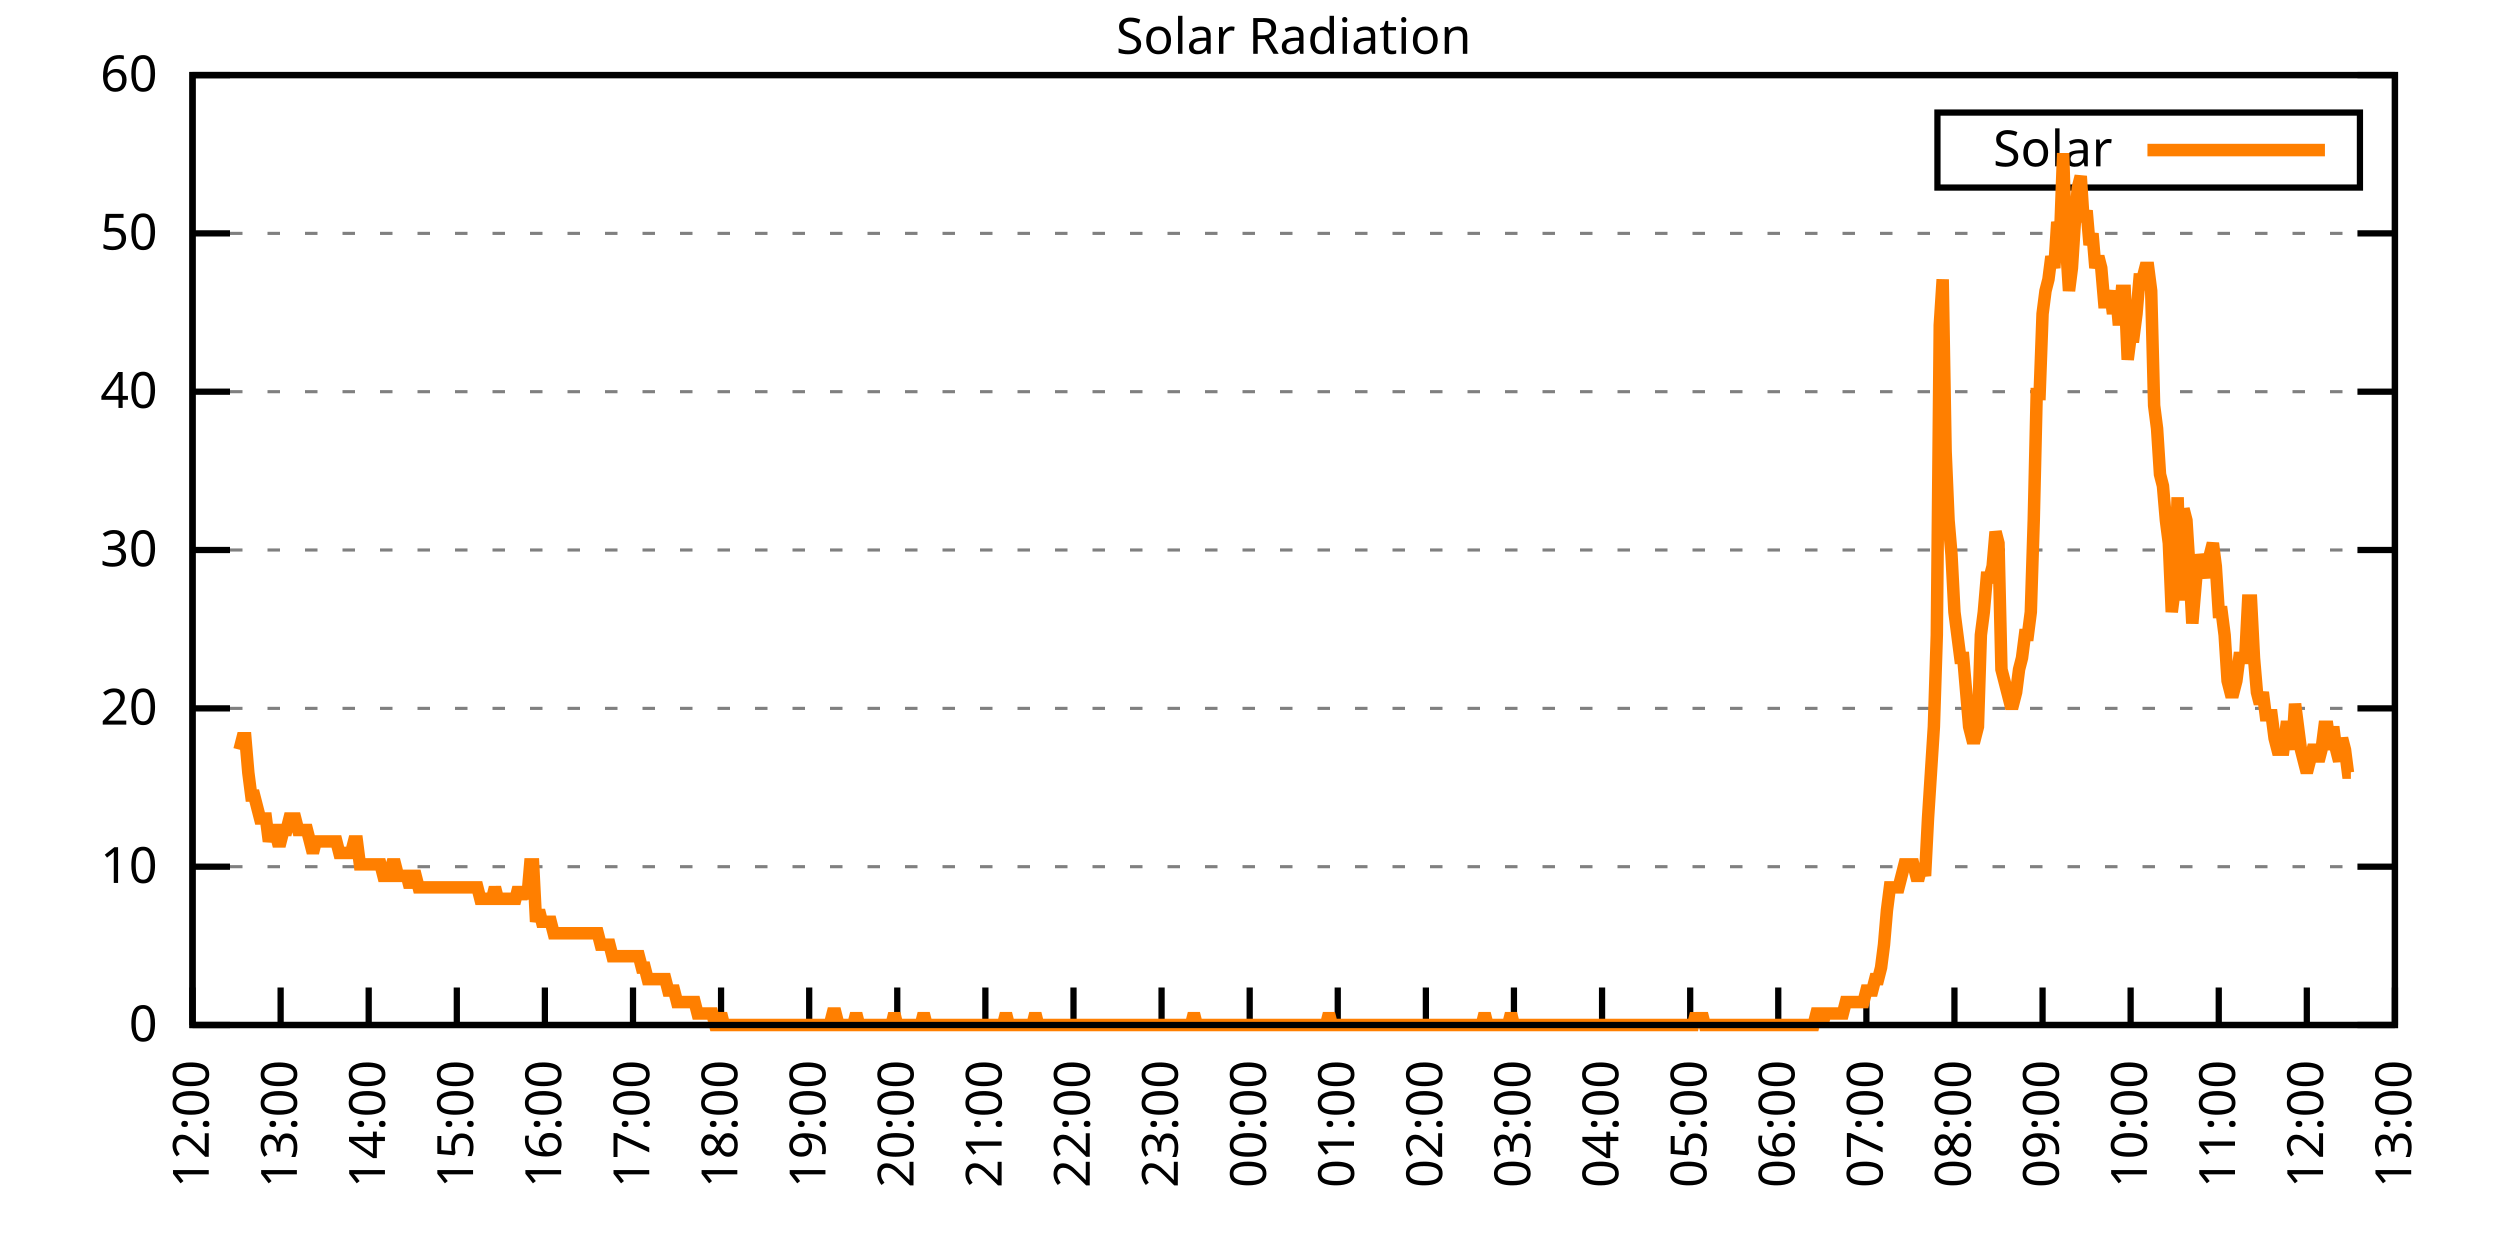
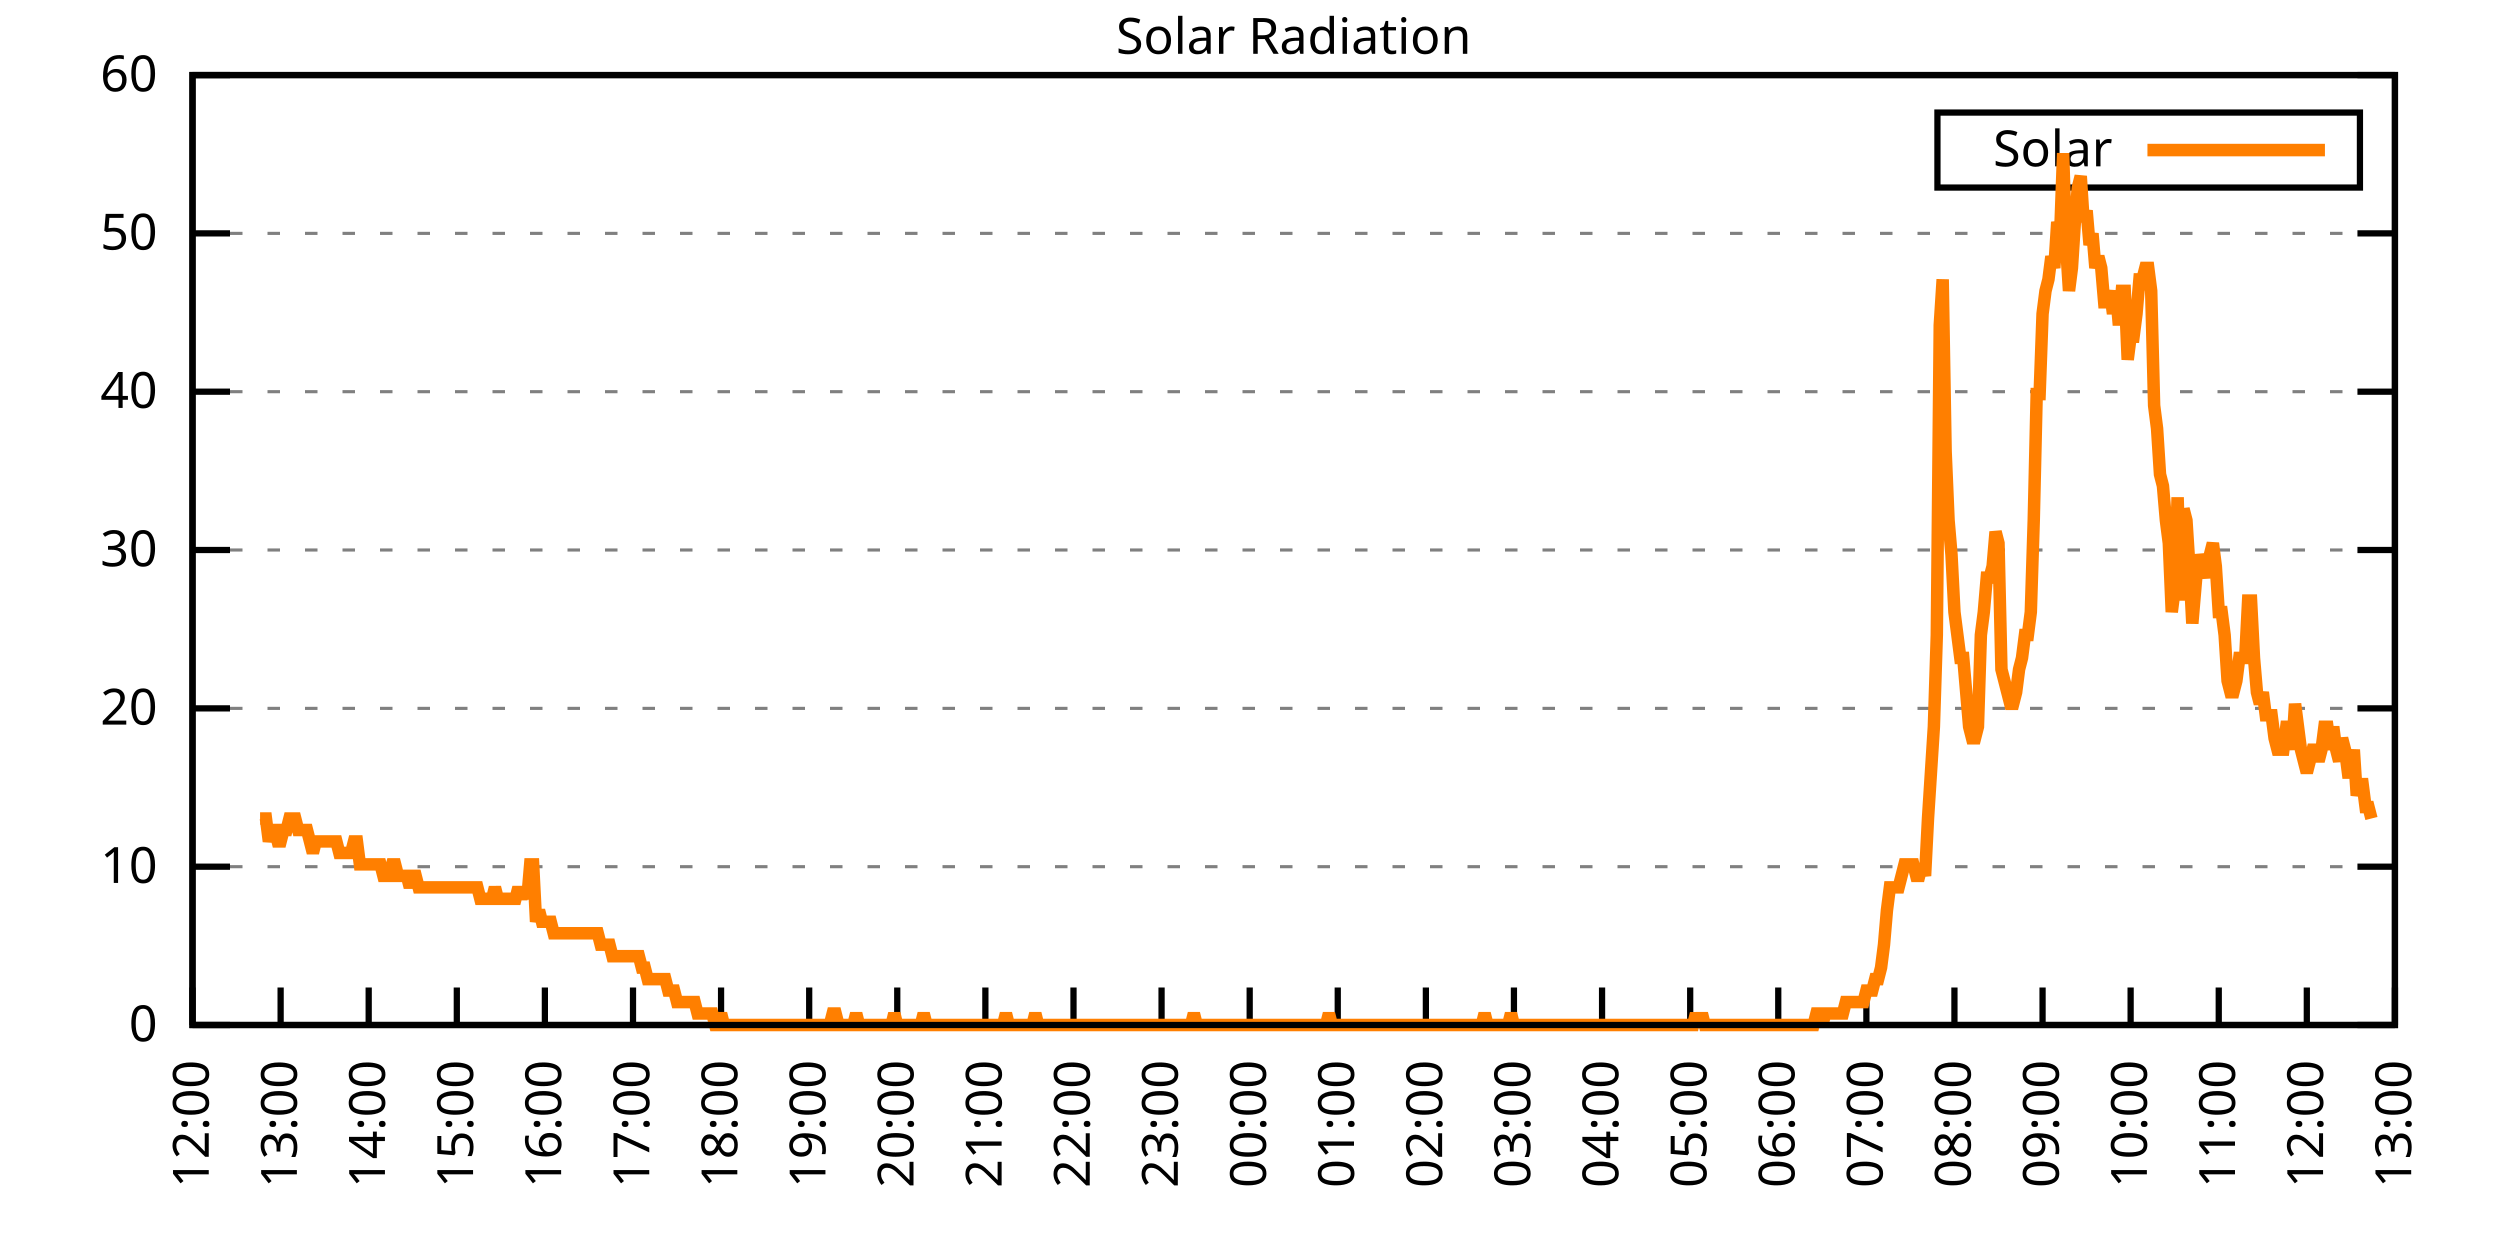
<svg xmlns="http://www.w3.org/2000/svg" xmlns:xlink="http://www.w3.org/1999/xlink" width="400" height="200" viewBox="0 0 400 200">
  <g id="gnuplot_canvas">
    <rect x="0" y="0" width="400" height="200" fill="none" />
    <defs>
      <circle id="gpDot" r="0.5" stroke-width="0.5" stroke="currentColor" />
      <path id="gpPt0" stroke-width="0.333" stroke="currentColor" d="M-1,0 h2 M0,-1 v2" />
      <path id="gpPt1" stroke-width="0.333" stroke="currentColor" d="M-1,-1 L1,1 M1,-1 L-1,1" />
      <path id="gpPt2" stroke-width="0.333" stroke="currentColor" d="M-1,0 L1,0 M0,-1 L0,1 M-1,-1 L1,1 M-1,1 L1,-1" />
      <rect id="gpPt3" stroke-width="0.333" stroke="currentColor" x="-1" y="-1" width="2" height="2" />
      <rect id="gpPt4" stroke-width="0.333" stroke="currentColor" fill="currentColor" x="-1" y="-1" width="2" height="2" />
      <circle id="gpPt5" stroke-width="0.333" stroke="currentColor" cx="0" cy="0" r="1" />
      <use xlink:href="#gpPt5" id="gpPt6" fill="currentColor" stroke="none" />
      <path id="gpPt7" stroke-width="0.333" stroke="currentColor" d="M0,-1.33 L-1.33,0.67 L1.33,0.67 z" />
      <use xlink:href="#gpPt7" id="gpPt8" fill="currentColor" stroke="none" />
      <use xlink:href="#gpPt7" id="gpPt9" stroke="currentColor" transform="rotate(180)" />
      <use xlink:href="#gpPt9" id="gpPt10" fill="currentColor" stroke="none" />
      <use xlink:href="#gpPt3" id="gpPt11" stroke="currentColor" transform="rotate(45)" />
      <use xlink:href="#gpPt11" id="gpPt12" fill="currentColor" stroke="none" />
      <path id="gpPt13" stroke-width="0.333" stroke="currentColor" d="M0,1.330 L1.265,0.411 L0.782,-1.067 L-0.782,-1.076 L-1.265,0.411 z" />
      <use xlink:href="#gpPt13" id="gpPt14" fill="currentColor" stroke="none" />
      <filter id="textbox" filterUnits="objectBoundingBox" x="0" y="0" height="1" width="1">
        <feFlood flood-color="white" flood-opacity="1" result="bgnd" />
        <feComposite in="SourceGraphic" in2="bgnd" operator="atop" />
      </filter>
      <filter id="greybox" filterUnits="objectBoundingBox" x="0" y="0" height="1" width="1">
        <feFlood flood-color="lightgrey" flood-opacity="1" result="grey" />
        <feComposite in="SourceGraphic" in2="grey" operator="atop" />
      </filter>
    </defs>
    <g fill="none" color="white" stroke="currentColor" stroke-width="1.00" stroke-linecap="butt" stroke-linejoin="miter">
</g>
    <g fill="none" color="black" stroke="currentColor" stroke-width="1.00" stroke-linecap="butt" stroke-linejoin="miter">
      <g stroke="none" shape-rendering="crispEdges">
        <polygon fill="rgb(255, 255, 255)" points="30.80,164.00 383.18,164.00 383.18,12.02 30.80,12.02 " />
      </g>
    </g>
    <g fill="none" color="black" stroke="currentColor" stroke-width="1.00" stroke-linecap="butt" stroke-linejoin="miter">
</g>
    <g fill="none" color="black" stroke="black" stroke-width="0.50" stroke-linecap="butt" stroke-linejoin="miter">
</g>
    <g fill="none" color="gray" stroke="currentColor" stroke-width="0.50" stroke-linecap="butt" stroke-linejoin="miter">
      <path stroke="gray" stroke-dasharray="2,4" class="gridline" d="M30.80,164.00 L383.19,164.00  " />
    </g>
    <g fill="none" color="gray" stroke="gray" stroke-width="1.00" stroke-linecap="butt" stroke-linejoin="miter">
</g>
    <g fill="none" color="black" stroke="currentColor" stroke-width="1.00" stroke-linecap="butt" stroke-linejoin="miter">
      <path stroke="black" d="M30.80,164.00 L36.80,164.00 M383.19,164.00 L377.19,164.00  " />
      <g transform="translate(25.20,166.60)" stroke="none" fill="black" font-family="Sans" font-size="8.00" text-anchor="end">
        <text>
          <tspan font-family="Sans"> 0</tspan>
        </text>
      </g>
    </g>
    <g fill="none" color="black" stroke="currentColor" stroke-width="1.00" stroke-linecap="butt" stroke-linejoin="miter">
</g>
    <g fill="none" color="black" stroke="black" stroke-width="0.50" stroke-linecap="butt" stroke-linejoin="miter">
</g>
    <g fill="none" color="gray" stroke="currentColor" stroke-width="0.50" stroke-linecap="butt" stroke-linejoin="miter">
      <path stroke="gray" stroke-dasharray="2,4" class="gridline" d="M30.80,138.67 L383.19,138.67  " />
    </g>
    <g fill="none" color="gray" stroke="gray" stroke-width="1.00" stroke-linecap="butt" stroke-linejoin="miter">
</g>
    <g fill="none" color="black" stroke="currentColor" stroke-width="1.00" stroke-linecap="butt" stroke-linejoin="miter">
      <path stroke="black" d="M30.80,138.67 L36.80,138.67 M383.19,138.67 L377.19,138.67  " />
      <g transform="translate(25.20,141.27)" stroke="none" fill="black" font-family="Sans" font-size="8.00" text-anchor="end">
        <text>
          <tspan font-family="Sans"> 10</tspan>
        </text>
      </g>
    </g>
    <g fill="none" color="black" stroke="currentColor" stroke-width="1.00" stroke-linecap="butt" stroke-linejoin="miter">
</g>
    <g fill="none" color="black" stroke="black" stroke-width="0.50" stroke-linecap="butt" stroke-linejoin="miter">
</g>
    <g fill="none" color="gray" stroke="currentColor" stroke-width="0.50" stroke-linecap="butt" stroke-linejoin="miter">
      <path stroke="gray" stroke-dasharray="2,4" class="gridline" d="M30.80,113.34 L383.19,113.34  " />
    </g>
    <g fill="none" color="gray" stroke="gray" stroke-width="1.00" stroke-linecap="butt" stroke-linejoin="miter">
</g>
    <g fill="none" color="black" stroke="currentColor" stroke-width="1.00" stroke-linecap="butt" stroke-linejoin="miter">
      <path stroke="black" d="M30.80,113.34 L36.80,113.34 M383.19,113.34 L377.19,113.34  " />
      <g transform="translate(25.20,115.94)" stroke="none" fill="black" font-family="Sans" font-size="8.00" text-anchor="end">
        <text>
          <tspan font-family="Sans"> 20</tspan>
        </text>
      </g>
    </g>
    <g fill="none" color="black" stroke="currentColor" stroke-width="1.00" stroke-linecap="butt" stroke-linejoin="miter">
</g>
    <g fill="none" color="black" stroke="black" stroke-width="0.50" stroke-linecap="butt" stroke-linejoin="miter">
</g>
    <g fill="none" color="gray" stroke="currentColor" stroke-width="0.50" stroke-linecap="butt" stroke-linejoin="miter">
      <path stroke="gray" stroke-dasharray="2,4" class="gridline" d="M30.80,88.00 L383.19,88.00  " />
    </g>
    <g fill="none" color="gray" stroke="gray" stroke-width="1.00" stroke-linecap="butt" stroke-linejoin="miter">
</g>
    <g fill="none" color="black" stroke="currentColor" stroke-width="1.00" stroke-linecap="butt" stroke-linejoin="miter">
      <path stroke="black" d="M30.80,88.00 L36.80,88.00 M383.19,88.00 L377.19,88.00  " />
      <g transform="translate(25.20,90.60)" stroke="none" fill="black" font-family="Sans" font-size="8.00" text-anchor="end">
        <text>
          <tspan font-family="Sans"> 30</tspan>
        </text>
      </g>
    </g>
    <g fill="none" color="black" stroke="currentColor" stroke-width="1.00" stroke-linecap="butt" stroke-linejoin="miter">
</g>
    <g fill="none" color="black" stroke="black" stroke-width="0.50" stroke-linecap="butt" stroke-linejoin="miter">
</g>
    <g fill="none" color="gray" stroke="currentColor" stroke-width="0.50" stroke-linecap="butt" stroke-linejoin="miter">
      <path stroke="gray" stroke-dasharray="2,4" class="gridline" d="M30.80,62.67 L383.19,62.67  " />
    </g>
    <g fill="none" color="gray" stroke="gray" stroke-width="1.00" stroke-linecap="butt" stroke-linejoin="miter">
</g>
    <g fill="none" color="black" stroke="currentColor" stroke-width="1.00" stroke-linecap="butt" stroke-linejoin="miter">
      <path stroke="black" d="M30.80,62.67 L36.80,62.67 M383.19,62.67 L377.19,62.67  " />
      <g transform="translate(25.20,65.27)" stroke="none" fill="black" font-family="Sans" font-size="8.00" text-anchor="end">
        <text>
          <tspan font-family="Sans"> 40</tspan>
        </text>
      </g>
    </g>
    <g fill="none" color="black" stroke="currentColor" stroke-width="1.00" stroke-linecap="butt" stroke-linejoin="miter">
</g>
    <g fill="none" color="black" stroke="black" stroke-width="0.50" stroke-linecap="butt" stroke-linejoin="miter">
</g>
    <g fill="none" color="gray" stroke="currentColor" stroke-width="0.50" stroke-linecap="butt" stroke-linejoin="miter">
      <path stroke="gray" stroke-dasharray="2,4" class="gridline" d="M30.80,37.34 L383.19,37.34  " />
    </g>
    <g fill="none" color="gray" stroke="gray" stroke-width="1.00" stroke-linecap="butt" stroke-linejoin="miter">
</g>
    <g fill="none" color="black" stroke="currentColor" stroke-width="1.00" stroke-linecap="butt" stroke-linejoin="miter">
      <path stroke="black" d="M30.80,37.34 L36.80,37.34 M383.19,37.34 L377.19,37.34  " />
      <g transform="translate(25.20,39.94)" stroke="none" fill="black" font-family="Sans" font-size="8.00" text-anchor="end">
        <text>
          <tspan font-family="Sans"> 50</tspan>
        </text>
      </g>
    </g>
    <g fill="none" color="black" stroke="currentColor" stroke-width="1.00" stroke-linecap="butt" stroke-linejoin="miter">
</g>
    <g fill="none" color="black" stroke="black" stroke-width="0.50" stroke-linecap="butt" stroke-linejoin="miter">
</g>
    <g fill="none" color="gray" stroke="currentColor" stroke-width="0.50" stroke-linecap="butt" stroke-linejoin="miter">
      <path stroke="gray" stroke-dasharray="2,4" class="gridline" d="M30.80,12.01 L383.19,12.01  " />
    </g>
    <g fill="none" color="gray" stroke="gray" stroke-width="1.00" stroke-linecap="butt" stroke-linejoin="miter">
</g>
    <g fill="none" color="black" stroke="currentColor" stroke-width="1.00" stroke-linecap="butt" stroke-linejoin="miter">
      <path stroke="black" d="M30.80,12.01 L36.80,12.01 M383.19,12.01 L377.19,12.01  " />
      <g transform="translate(25.20,14.61)" stroke="none" fill="black" font-family="Sans" font-size="8.00" text-anchor="end">
        <text>
          <tspan font-family="Sans"> 60</tspan>
        </text>
      </g>
    </g>
    <g fill="none" color="black" stroke="currentColor" stroke-width="1.00" stroke-linecap="butt" stroke-linejoin="miter">
      <path stroke="black" d="M30.80,164.00 L30.80,158.00  " />
      <g transform="translate(33.40,169.60) rotate(270.00)" stroke="none" fill="black" font-family="Sans" font-size="8.00" text-anchor="end">
        <text>
          <tspan font-family="Sans">12:00</tspan>
        </text>
      </g>
    </g>
    <g fill="none" color="black" stroke="currentColor" stroke-width="1.00" stroke-linecap="butt" stroke-linejoin="miter">
      <path stroke="black" d="M44.90,164.00 L44.90,158.00  " />
      <g transform="translate(47.50,169.60) rotate(270.00)" stroke="none" fill="black" font-family="Sans" font-size="8.00" text-anchor="end">
        <text>
          <tspan font-family="Sans">13:00</tspan>
        </text>
      </g>
    </g>
    <g fill="none" color="black" stroke="currentColor" stroke-width="1.00" stroke-linecap="butt" stroke-linejoin="miter">
      <path stroke="black" d="M58.99,164.00 L58.99,158.00  " />
      <g transform="translate(61.59,169.60) rotate(270.00)" stroke="none" fill="black" font-family="Sans" font-size="8.00" text-anchor="end">
        <text>
          <tspan font-family="Sans">14:00</tspan>
        </text>
      </g>
    </g>
    <g fill="none" color="black" stroke="currentColor" stroke-width="1.00" stroke-linecap="butt" stroke-linejoin="miter">
      <path stroke="black" d="M73.09,164.00 L73.09,158.00  " />
      <g transform="translate(75.69,169.60) rotate(270.00)" stroke="none" fill="black" font-family="Sans" font-size="8.00" text-anchor="end">
        <text>
          <tspan font-family="Sans">15:00</tspan>
        </text>
      </g>
    </g>
    <g fill="none" color="black" stroke="currentColor" stroke-width="1.00" stroke-linecap="butt" stroke-linejoin="miter">
      <path stroke="black" d="M87.18,164.00 L87.18,158.00  " />
      <g transform="translate(89.78,169.60) rotate(270.00)" stroke="none" fill="black" font-family="Sans" font-size="8.00" text-anchor="end">
        <text>
          <tspan font-family="Sans">16:00</tspan>
        </text>
      </g>
    </g>
    <g fill="none" color="black" stroke="currentColor" stroke-width="1.00" stroke-linecap="butt" stroke-linejoin="miter">
      <path stroke="black" d="M101.28,164.00 L101.28,158.00  " />
      <g transform="translate(103.88,169.60) rotate(270.00)" stroke="none" fill="black" font-family="Sans" font-size="8.00" text-anchor="end">
        <text>
          <tspan font-family="Sans">17:00</tspan>
        </text>
      </g>
    </g>
    <g fill="none" color="black" stroke="currentColor" stroke-width="1.00" stroke-linecap="butt" stroke-linejoin="miter">
      <path stroke="black" d="M115.37,164.00 L115.37,158.00  " />
      <g transform="translate(117.97,169.60) rotate(270.00)" stroke="none" fill="black" font-family="Sans" font-size="8.00" text-anchor="end">
        <text>
          <tspan font-family="Sans">18:00</tspan>
        </text>
      </g>
    </g>
    <g fill="none" color="black" stroke="currentColor" stroke-width="1.00" stroke-linecap="butt" stroke-linejoin="miter">
      <path stroke="black" d="M129.47,164.00 L129.47,158.00  " />
      <g transform="translate(132.07,169.60) rotate(270.00)" stroke="none" fill="black" font-family="Sans" font-size="8.00" text-anchor="end">
        <text>
          <tspan font-family="Sans">19:00</tspan>
        </text>
      </g>
    </g>
    <g fill="none" color="black" stroke="currentColor" stroke-width="1.00" stroke-linecap="butt" stroke-linejoin="miter">
      <path stroke="black" d="M143.56,164.00 L143.56,158.00  " />
      <g transform="translate(146.16,169.60) rotate(270.00)" stroke="none" fill="black" font-family="Sans" font-size="8.00" text-anchor="end">
        <text>
          <tspan font-family="Sans">20:00</tspan>
        </text>
      </g>
    </g>
    <g fill="none" color="black" stroke="currentColor" stroke-width="1.00" stroke-linecap="butt" stroke-linejoin="miter">
      <path stroke="black" d="M157.66,164.00 L157.66,158.00  " />
      <g transform="translate(160.26,169.60) rotate(270.00)" stroke="none" fill="black" font-family="Sans" font-size="8.00" text-anchor="end">
        <text>
          <tspan font-family="Sans">21:00</tspan>
        </text>
      </g>
    </g>
    <g fill="none" color="black" stroke="currentColor" stroke-width="1.00" stroke-linecap="butt" stroke-linejoin="miter">
      <path stroke="black" d="M171.76,164.00 L171.76,158.00  " />
      <g transform="translate(174.36,169.60) rotate(270.00)" stroke="none" fill="black" font-family="Sans" font-size="8.00" text-anchor="end">
        <text>
          <tspan font-family="Sans">22:00</tspan>
        </text>
      </g>
    </g>
    <g fill="none" color="black" stroke="currentColor" stroke-width="1.00" stroke-linecap="butt" stroke-linejoin="miter">
      <path stroke="black" d="M185.85,164.00 L185.85,158.00  " />
      <g transform="translate(188.45,169.60) rotate(270.00)" stroke="none" fill="black" font-family="Sans" font-size="8.00" text-anchor="end">
        <text>
          <tspan font-family="Sans">23:00</tspan>
        </text>
      </g>
    </g>
    <g fill="none" color="black" stroke="currentColor" stroke-width="1.00" stroke-linecap="butt" stroke-linejoin="miter">
      <path stroke="black" d="M199.95,164.00 L199.95,158.00  " />
      <g transform="translate(202.55,169.60) rotate(270.00)" stroke="none" fill="black" font-family="Sans" font-size="8.00" text-anchor="end">
        <text>
          <tspan font-family="Sans">00:00</tspan>
        </text>
      </g>
    </g>
    <g fill="none" color="black" stroke="currentColor" stroke-width="1.00" stroke-linecap="butt" stroke-linejoin="miter">
      <path stroke="black" d="M214.04,164.00 L214.04,158.00  " />
      <g transform="translate(216.64,169.60) rotate(270.00)" stroke="none" fill="black" font-family="Sans" font-size="8.00" text-anchor="end">
        <text>
          <tspan font-family="Sans">01:00</tspan>
        </text>
      </g>
    </g>
    <g fill="none" color="black" stroke="currentColor" stroke-width="1.00" stroke-linecap="butt" stroke-linejoin="miter">
      <path stroke="black" d="M228.14,164.00 L228.14,158.00  " />
      <g transform="translate(230.74,169.60) rotate(270.00)" stroke="none" fill="black" font-family="Sans" font-size="8.00" text-anchor="end">
        <text>
          <tspan font-family="Sans">02:00</tspan>
        </text>
      </g>
    </g>
    <g fill="none" color="black" stroke="currentColor" stroke-width="1.00" stroke-linecap="butt" stroke-linejoin="miter">
      <path stroke="black" d="M242.23,164.00 L242.23,158.00  " />
      <g transform="translate(244.83,169.60) rotate(270.00)" stroke="none" fill="black" font-family="Sans" font-size="8.00" text-anchor="end">
        <text>
          <tspan font-family="Sans">03:00</tspan>
        </text>
      </g>
    </g>
    <g fill="none" color="black" stroke="currentColor" stroke-width="1.00" stroke-linecap="butt" stroke-linejoin="miter">
      <path stroke="black" d="M256.33,164.00 L256.33,158.00  " />
      <g transform="translate(258.93,169.60) rotate(270.00)" stroke="none" fill="black" font-family="Sans" font-size="8.00" text-anchor="end">
        <text>
          <tspan font-family="Sans">04:00</tspan>
        </text>
      </g>
    </g>
    <g fill="none" color="black" stroke="currentColor" stroke-width="1.00" stroke-linecap="butt" stroke-linejoin="miter">
      <path stroke="black" d="M270.43,164.00 L270.43,158.00  " />
      <g transform="translate(273.03,169.60) rotate(270.00)" stroke="none" fill="black" font-family="Sans" font-size="8.00" text-anchor="end">
        <text>
          <tspan font-family="Sans">05:00</tspan>
        </text>
      </g>
    </g>
    <g fill="none" color="black" stroke="currentColor" stroke-width="1.00" stroke-linecap="butt" stroke-linejoin="miter">
      <path stroke="black" d="M284.52,164.00 L284.52,158.00  " />
      <g transform="translate(287.12,169.60) rotate(270.00)" stroke="none" fill="black" font-family="Sans" font-size="8.00" text-anchor="end">
        <text>
          <tspan font-family="Sans">06:00</tspan>
        </text>
      </g>
    </g>
    <g fill="none" color="black" stroke="currentColor" stroke-width="1.00" stroke-linecap="butt" stroke-linejoin="miter">
      <path stroke="black" d="M298.62,164.00 L298.62,158.00  " />
      <g transform="translate(301.22,169.60) rotate(270.00)" stroke="none" fill="black" font-family="Sans" font-size="8.00" text-anchor="end">
        <text>
          <tspan font-family="Sans">07:00</tspan>
        </text>
      </g>
    </g>
    <g fill="none" color="black" stroke="currentColor" stroke-width="1.00" stroke-linecap="butt" stroke-linejoin="miter">
      <path stroke="black" d="M312.71,164.00 L312.71,158.00  " />
      <g transform="translate(315.31,169.60) rotate(270.00)" stroke="none" fill="black" font-family="Sans" font-size="8.00" text-anchor="end">
        <text>
          <tspan font-family="Sans">08:00</tspan>
        </text>
      </g>
    </g>
    <g fill="none" color="black" stroke="currentColor" stroke-width="1.00" stroke-linecap="butt" stroke-linejoin="miter">
      <path stroke="black" d="M326.81,164.00 L326.81,158.00  " />
      <g transform="translate(329.41,169.60) rotate(270.00)" stroke="none" fill="black" font-family="Sans" font-size="8.00" text-anchor="end">
        <text>
          <tspan font-family="Sans">09:00</tspan>
        </text>
      </g>
    </g>
    <g fill="none" color="black" stroke="currentColor" stroke-width="1.00" stroke-linecap="butt" stroke-linejoin="miter">
      <path stroke="black" d="M340.90,164.00 L340.90,158.00  " />
      <g transform="translate(343.50,169.60) rotate(270.00)" stroke="none" fill="black" font-family="Sans" font-size="8.00" text-anchor="end">
        <text>
          <tspan font-family="Sans">10:00</tspan>
        </text>
      </g>
    </g>
    <g fill="none" color="black" stroke="currentColor" stroke-width="1.00" stroke-linecap="butt" stroke-linejoin="miter">
      <path stroke="black" d="M355.00,164.00 L355.00,158.00  " />
      <g transform="translate(357.60,169.60) rotate(270.00)" stroke="none" fill="black" font-family="Sans" font-size="8.00" text-anchor="end">
        <text>
          <tspan font-family="Sans">11:00</tspan>
        </text>
      </g>
    </g>
    <g fill="none" color="black" stroke="currentColor" stroke-width="1.00" stroke-linecap="butt" stroke-linejoin="miter">
      <path stroke="black" d="M369.09,164.00 L369.09,158.00  " />
      <g transform="translate(371.69,169.60) rotate(270.00)" stroke="none" fill="black" font-family="Sans" font-size="8.00" text-anchor="end">
        <text>
          <tspan font-family="Sans">12:00</tspan>
        </text>
      </g>
    </g>
    <g fill="none" color="black" stroke="currentColor" stroke-width="1.00" stroke-linecap="butt" stroke-linejoin="miter">
      <path stroke="black" d="M383.19,164.00 L383.19,158.00  " />
      <g transform="translate(385.79,169.60) rotate(270.00)" stroke="none" fill="black" font-family="Sans" font-size="8.00" text-anchor="end">
        <text>
          <tspan font-family="Sans">13:00</tspan>
        </text>
      </g>
    </g>
    <g fill="none" color="black" stroke="currentColor" stroke-width="1.00" stroke-linecap="butt" stroke-linejoin="miter">
</g>
    <g fill="none" color="black" stroke="currentColor" stroke-width="1.00" stroke-linecap="butt" stroke-linejoin="miter">
      <path stroke="black" d="M30.80,12.01 L30.80,164.00 L383.19,164.00 L383.19,12.01 L30.80,12.01 Z  " />
    </g>
    <g fill="none" color="black" stroke="currentColor" stroke-width="1.00" stroke-linecap="butt" stroke-linejoin="miter">
</g>
    <g fill="none" color="black" stroke="currentColor" stroke-width="1.00" stroke-linecap="butt" stroke-linejoin="miter">
      <path stroke="black" d="M309.99,30.01 L309.99,18.01 L377.59,18.01 L377.59,30.01 L309.99,30.01 Z  " />
    </g>
    <g id="Solar_Radiation_plot_1">
      <g fill="none" color="white" stroke="black" stroke-width="2.00" stroke-linecap="butt" stroke-linejoin="miter">
</g>
      <g fill="none" color="black" stroke="currentColor" stroke-width="2.00" stroke-linecap="butt" stroke-linejoin="miter">
        <g transform="translate(337.99,26.61)" stroke="none" fill="black" font-family="Sans" font-size="8.00" text-anchor="end">
          <text>
            <tspan font-family="Sans">Solar</tspan>
          </text>
        </g>
      </g>
      <g fill="none" color="black" stroke="currentColor" stroke-width="2.00" stroke-linecap="butt" stroke-linejoin="miter">
-         <path stroke="rgb(255, 127,   0)" d="M343.59,24.01 L371.99,24.01 M38.32,119.95 L38.79,118.12 L39.26,118.12 L39.73,123.62 L40.20,127.29 L40.67,127.29   L41.14,129.13 L41.61,130.96 L42.08,130.96 L42.55,130.96 L43.02,134.63 L43.49,132.80 L43.96,132.80 L44.43,134.63   L44.90,134.63 L45.37,132.80 L45.84,132.80 L46.31,130.96 L46.78,130.96 L47.24,130.96 L47.71,132.80 L48.18,132.80   L48.65,132.80 L49.12,132.80 L49.59,134.63 L50.06,136.47 L50.53,134.63 L51.00,134.63 L51.47,134.63 L51.94,134.63   L52.41,134.63 L52.88,134.63 L53.35,134.63 L53.82,134.63 L54.29,136.47 L54.76,136.47 L55.23,136.47 L55.70,136.47   L56.17,136.47 L56.64,134.63 L57.11,134.63 L57.58,138.30 L58.05,138.30 L58.52,138.30 L58.99,138.30 L59.46,138.30   L59.93,138.30 L60.40,138.30 L60.87,138.30 L61.34,140.14 L61.81,140.14 L62.28,140.14 L62.75,138.30 L63.22,138.30   L63.69,140.14 L64.16,140.14 L64.63,140.14 L65.10,140.14 L65.57,141.98 L66.04,140.14 L66.51,140.14 L66.98,141.98   L67.45,141.98 L67.92,141.98 L68.39,141.98 L68.86,141.98 L69.33,141.98 L69.80,141.98 L70.27,141.98 L70.74,141.98   L71.21,141.98 L71.68,141.98 L72.15,141.98 L72.62,141.98 L73.09,141.98 L73.56,141.98 L74.03,141.98 L74.50,141.98   L74.97,141.98 L75.44,141.98 L75.91,141.98 L76.38,141.98 L76.85,143.81 L77.32,143.81 L77.79,143.81 L78.26,143.81   L78.73,143.81 L79.19,141.98 L79.66,143.81 L80.13,143.81 L80.60,143.81 L81.07,143.81 L81.54,143.81 L82.01,143.81   L82.48,143.81 L82.95,141.98 L83.42,143.81 L83.89,141.98 L84.36,143.81 L84.83,138.30 L85.30,138.30 L85.77,147.48   L86.24,145.65 L86.71,147.48 L87.18,147.48 L87.65,147.48 L88.12,147.48 L88.59,149.32 L89.06,149.32 L89.53,149.32   L90.00,149.32 L90.47,149.32 L90.94,149.32 L91.41,149.32 L91.88,149.32 L92.35,149.32 L92.82,149.32 L93.29,149.32   L93.76,149.32 L94.23,149.32 L94.70,149.32 L95.17,149.32 L95.64,149.32 L96.11,151.15 L96.58,151.15 L97.05,151.15   L97.52,151.15 L97.99,152.99 L98.46,152.99 L98.93,152.99 L99.87,152.99 L100.34,152.99 L100.81,152.99 L101.28,152.99   L101.75,152.99 L102.22,152.99 L102.69,154.82 L103.16,154.82 L103.63,156.66 L104.10,156.66 L104.57,156.66 L105.04,156.66   L105.51,156.66 L105.98,156.66 L106.45,156.66 L106.92,158.49 L107.39,158.49 L107.86,158.49 L108.33,160.33 L108.80,160.33   L109.27,160.33 L109.74,160.33 L110.21,160.33 L110.68,160.33 L111.14,160.33 L111.61,162.16 L112.08,162.16 L112.55,162.16   L113.02,162.16 L113.49,162.16 L113.96,162.16 L114.43,164.00 L114.90,164.00 L115.37,162.16 L115.84,164.00 L116.31,164.00   L116.78,164.00 L117.25,164.00 L117.72,164.00 L118.19,164.00 L118.66,164.00 L119.13,164.00 L119.60,164.00 L120.07,164.00   L120.54,164.00 L121.01,164.00 L121.48,164.00 L121.95,164.00 L122.42,164.00 L122.89,164.00 L123.36,164.00 L123.83,164.00   L124.30,164.00 L124.77,164.00 L125.24,164.00 L125.71,164.00 L126.18,164.00 L126.65,164.00 L127.12,164.00 L127.59,164.00   L128.06,164.00 L128.53,164.00 L129.00,164.00 L129.47,164.00 L129.94,164.00 L130.41,164.00 L130.88,164.00 L131.35,164.00   L131.82,164.00 L132.29,164.00 L132.76,164.00 L133.23,162.16 L133.70,162.16 L134.17,164.00 L134.64,164.00 L135.11,164.00   L135.58,164.00 L136.05,164.00 L136.52,164.00 L136.99,162.16 L137.46,164.00 L137.93,164.00 L138.40,164.00 L138.87,164.00   L139.34,164.00 L139.81,164.00 L140.28,164.00 L140.75,164.00 L141.22,164.00 L141.69,164.00 L142.16,164.00 L142.63,164.00   L143.09,162.16 L143.56,164.00 L144.03,164.00 L144.50,164.00 L144.97,164.00 L145.44,164.00 L145.91,164.00 L146.38,164.00   L146.85,164.00 L147.32,164.00 L147.79,162.16 L148.26,164.00 L148.73,164.00 L149.20,164.00 L149.67,164.00 L150.14,164.00   L150.61,164.00 L151.08,164.00 L151.55,164.00 L152.02,164.00 L152.49,164.00 L152.96,164.00 L153.43,164.00 L153.90,164.00   L154.37,164.00 L154.84,164.00 L155.31,164.00 L155.78,164.00 L156.25,164.00 L156.72,164.00 L157.19,164.00 L157.66,164.00   L158.13,164.00 L158.60,164.00 L159.07,164.00 L159.54,164.00 L160.01,164.00 L160.48,164.00 L160.95,162.16 L161.42,164.00   L161.89,164.00 L162.36,164.00 L162.83,164.00 L163.30,164.00 L163.77,164.00 L164.24,164.00 L164.71,164.00 L165.18,164.00   L165.65,162.16 L166.12,164.00 L166.59,164.00 L167.06,164.00 L167.53,164.00 L168.00,164.00 L168.47,164.00 L168.94,164.00   L169.41,164.00 L169.88,164.00 L170.35,164.00 L170.82,164.00 L171.29,164.00 L171.76,164.00 L172.23,164.00 L172.70,164.00   L173.17,164.00 L173.64,164.00 L174.11,164.00 L174.58,164.00 L175.04,164.00 L175.51,164.00 L175.98,164.00 L176.45,164.00   L176.92,164.00 L177.39,164.00 L177.86,164.00 L178.33,164.00 L178.80,164.00 L179.27,164.00 L179.74,164.00 L180.21,164.00   L180.68,164.00 L181.15,164.00 L181.62,164.00 L182.09,164.00 L182.56,164.00 L183.03,164.00 L183.50,164.00 L183.97,164.00   L184.44,164.00 L184.91,164.00 L185.38,164.00 L185.85,164.00 L186.32,164.00 L186.79,164.00 L187.26,164.00 L187.73,164.00   L188.20,164.00 L188.67,164.00 L189.14,164.00 L189.61,164.00 L190.08,164.00 L190.55,164.00 L191.02,162.16 L191.49,164.00   L191.96,164.00 L192.43,164.00 L192.90,164.00 L193.37,164.00 L193.84,164.00 L194.31,164.00 L194.78,164.00 L195.25,164.00   L195.72,164.00 L196.19,164.00 L196.66,164.00 L197.13,164.00 L197.60,164.00 L198.07,164.00 L198.54,164.00 L199.01,164.00   L199.48,164.00 L199.95,164.00 L200.42,164.00 L200.89,164.00 L201.36,164.00 L201.83,164.00 L202.30,164.00 L202.77,164.00   L203.24,164.00 L203.71,164.00 L204.18,164.00 L204.65,164.00 L205.12,164.00 L205.59,164.00 L206.06,164.00 L206.53,164.00   L207.00,164.00 L207.46,164.00 L207.93,164.00 L208.40,164.00 L208.87,164.00 L209.34,164.00 L209.81,164.00 L210.28,164.00   L210.75,164.00 L211.22,164.00 L211.69,164.00 L212.16,164.00 L212.63,162.16 L213.10,164.00 L213.57,164.00 L214.04,164.00   L214.51,164.00 L214.98,164.00 L215.45,164.00 L215.92,164.00 L216.39,164.00 L216.86,164.00 L217.33,164.00 L217.80,164.00   L218.27,164.00 L218.74,164.00 L219.21,164.00 L219.68,164.00 L220.15,164.00 L220.62,164.00 L221.09,164.00 L221.56,164.00   L222.03,164.00 L222.50,164.00 L222.97,164.00 L223.44,164.00 L223.91,164.00 L224.38,164.00 L224.85,164.00 L225.32,164.00   L225.79,164.00 L226.26,164.00 L226.73,164.00 L227.20,164.00 L227.67,164.00 L228.14,164.00 L228.61,164.00 L229.08,164.00   L229.55,164.00 L230.02,164.00 L230.49,164.00 L230.96,164.00 L231.43,164.00 L231.90,164.00 L232.37,164.00 L232.84,164.00   L233.31,164.00 L233.78,164.00 L234.25,164.00 L234.72,164.00 L235.19,164.00 L235.66,164.00 L236.13,164.00 L236.60,164.00   L237.07,164.00 L237.54,162.16 L238.01,164.00 L238.48,164.00 L238.95,164.00 L239.41,164.00 L239.88,164.00 L240.35,164.00   L240.82,164.00 L241.29,164.00 L241.76,162.16 L242.23,164.00 L242.70,164.00 L243.17,164.00 L243.64,164.00 L244.11,164.00   L244.58,164.00 L245.05,164.00 L245.52,164.00 L245.99,164.00 L246.46,164.00 L246.93,164.00 L247.40,164.00 L247.87,164.00   L248.34,164.00 L248.81,164.00 L249.28,164.00 L249.75,164.00 L250.22,164.00 L250.69,164.00 L251.16,164.00 L251.63,164.00   L252.10,164.00 L252.57,164.00 L253.04,164.00 L253.51,164.00 L253.98,164.00 L254.45,164.00 L254.92,164.00 L255.39,164.00   L255.86,164.00 L256.33,164.00 L256.80,164.00 L257.27,164.00 L257.74,164.00 L258.21,164.00 L258.68,164.00 L259.15,164.00   L259.62,164.00 L260.09,164.00 L260.56,164.00 L261.03,164.00 L261.50,164.00 L261.97,164.00 L262.44,164.00 L262.91,164.00   L263.38,164.00 L263.85,164.00 L264.32,164.00 L264.79,164.00 L265.26,164.00 L265.73,164.00 L266.20,164.00 L266.67,164.00   L267.14,164.00 L267.61,164.00 L268.08,164.00 L268.55,164.00 L269.02,164.00 L269.49,164.00 L269.96,164.00 L270.43,164.00   L270.90,164.00 L271.36,162.16 L271.83,164.00 L272.30,162.16 L272.77,164.00 L273.24,164.00 L273.71,164.00 L274.18,164.00   L274.65,164.00 L275.12,164.00 L275.59,164.00 L276.06,164.00 L276.53,164.00 L277.00,164.00 L277.47,164.00 L277.94,164.00   L278.41,164.00 L278.88,164.00 L279.35,164.00 L279.82,164.00 L280.29,164.00 L280.76,164.00 L281.23,164.00 L281.70,164.00   L282.17,164.00 L282.64,164.00 L283.11,164.00 L283.58,164.00 L284.05,164.00 L284.52,164.00 L284.99,164.00 L285.46,164.00   L285.93,164.00 L286.40,164.00 L286.87,164.00 L287.34,164.00 L287.81,164.00 L288.28,164.00 L288.75,164.00 L289.22,164.00   L289.69,164.00 L290.16,164.00 L290.63,162.16 L291.10,162.16 L291.57,164.00 L292.04,162.16 L292.51,162.16 L292.98,162.16   L293.45,162.16 L293.92,162.16 L294.39,162.16 L294.86,162.16 L295.33,160.33 L295.80,160.33 L296.27,160.33 L296.74,160.33   L297.21,160.33 L297.68,160.33 L298.15,160.33 L298.62,158.49 L299.09,158.49 L299.56,158.49 L300.03,156.66 L300.50,156.66   L300.97,154.82 L301.44,151.15 L301.91,145.65 L302.38,141.98 L302.85,141.98 L303.31,141.98 L303.78,141.98 L304.25,140.14   L304.72,138.30 L305.19,138.30 L305.66,138.30 L306.13,138.30 L306.60,140.14 L307.07,140.14 L307.54,138.30 L308.01,140.14   L308.48,130.96 L308.95,123.62 L309.42,116.28 L309.89,101.60 L310.36,52.04 L310.83,44.70 L311.30,72.23 L311.77,83.24   L312.24,88.75 L312.71,97.93 L313.18,101.60 L313.65,105.27 L314.12,105.27 L314.59,110.77 L315.06,116.28 L315.53,118.12   L316.00,118.12 L316.47,116.28 L316.94,101.60 L317.41,97.93 L317.88,92.42 L318.35,92.42 L318.82,90.59 L319.29,85.08   L319.76,86.91 L320.23,107.10 L320.70,108.94 L321.17,110.77 L321.64,112.61 L322.11,112.61 L322.58,110.77 L323.05,107.10   L323.52,105.27 L323.99,101.60 L324.46,101.60 L324.93,97.93 L325.40,83.24 L325.87,63.05 L326.34,63.05 L326.81,50.21   L327.28,46.54 L327.75,44.70 L328.22,41.03 L328.69,42.87 L329.16,35.52 L329.63,37.36 L330.10,24.51 L330.57,39.19   L331.04,46.54 L331.51,42.87 L331.98,35.52 L332.45,30.02 L332.92,28.18 L333.39,35.52 L333.86,33.69 L334.33,39.19   L334.80,37.36 L335.26,42.87 L335.73,41.03 L336.20,42.87 L336.67,48.37 L337.14,48.37 L337.61,46.54 L338.08,50.21   L338.55,46.54 L339.02,52.04 L339.49,46.54 L339.96,46.54 L340.43,57.55 L340.90,53.88 L341.37,53.88 L341.84,50.21   L342.31,44.70 L342.78,44.70 L343.25,42.87 L343.72,42.87 L344.19,46.54 L344.66,64.89 L345.13,68.56 L345.60,75.90   L346.07,77.74 L346.54,83.24 L347.01,86.91 L347.48,97.93 L347.95,94.26 L348.42,79.57 L348.89,96.09 L349.36,81.41   L349.83,83.24 L350.30,90.59 L350.77,99.76 L351.24,94.26 L351.71,88.75 L352.18,90.59 L352.65,90.59 L353.12,92.42   L353.59,88.75 L354.06,86.91 L354.53,90.59 L355.00,97.93 L355.47,97.93 L355.94,101.60 L356.41,108.94 L356.88,110.77   L357.35,110.77 L357.82,108.94 L358.29,105.27 L358.76,105.27 L359.23,105.27 L359.70,96.09 L360.17,96.09 L360.64,105.27   L361.11,110.77 L361.58,112.61 L362.05,110.77 L362.52,114.44 L362.99,114.44 L363.46,114.44 L363.93,118.12 L364.40,119.95   L364.87,119.95 L365.34,119.95 L365.81,116.28 L366.28,116.28 L366.75,119.95 L367.21,112.61 L367.68,116.28 L368.15,119.95   L368.62,121.79 L369.09,123.62 L369.56,121.79 L370.03,119.95 L370.50,119.95 L370.97,121.79 L371.44,119.95 L371.91,116.28   L372.38,116.28 L372.85,119.95 L373.32,116.28 L373.79,119.95 L374.26,121.79 L374.73,118.12 L375.20,119.95 L375.67,123.62   L376.14,123.62  " />
+         <path stroke="rgb(255, 127,   0)" d="M343.59,24.01 L371.99,24.01 M41.61,130.96 L42.08,130.96 L42.55,130.96 L43.02,134.63 L43.49,132.80 L43.96,132.80   L44.43,134.63 L44.90,134.63 L45.37,132.80 L45.84,132.80 L46.31,130.96 L46.78,130.96 L47.24,130.96 L47.71,132.80   L48.18,132.80 L48.65,132.80 L49.12,132.80 L49.59,134.63 L50.06,136.47 L50.53,134.63 L51.00,134.63 L51.47,134.63   L51.94,134.63 L52.41,134.63 L52.88,134.63 L53.35,134.63 L53.82,134.63 L54.29,136.47 L54.76,136.47 L55.23,136.47   L55.70,136.47 L56.17,136.47 L56.64,134.63 L57.11,134.63 L57.58,138.30 L58.05,138.30 L58.52,138.30 L58.99,138.30   L59.46,138.30 L59.93,138.30 L60.40,138.30 L60.87,138.30 L61.34,140.14 L61.81,140.14 L62.28,140.14 L62.75,138.30   L63.22,138.30 L63.69,140.14 L64.16,140.14 L64.63,140.14 L65.10,140.14 L65.57,141.98 L66.04,140.14 L66.51,140.14   L66.98,141.98 L67.45,141.98 L67.92,141.98 L68.39,141.98 L68.86,141.98 L69.33,141.98 L69.80,141.98 L70.27,141.98   L70.74,141.98 L71.21,141.98 L71.68,141.98 L72.15,141.98 L72.62,141.98 L73.09,141.98 L73.56,141.98 L74.03,141.98   L74.50,141.98 L74.97,141.98 L75.44,141.98 L75.91,141.98 L76.38,141.98 L76.85,143.81 L77.32,143.81 L77.79,143.81   L78.26,143.81 L78.73,143.81 L79.19,141.98 L79.66,143.81 L80.13,143.81 L80.60,143.81 L81.07,143.81 L81.54,143.81   L82.01,143.81 L82.48,143.81 L82.95,141.98 L83.42,143.81 L83.89,141.98 L84.36,143.81 L84.83,138.30 L85.30,138.30   L85.77,147.48 L86.24,145.65 L86.71,147.48 L87.18,147.48 L87.65,147.48 L88.12,147.48 L88.59,149.32 L89.06,149.32   L89.53,149.32 L90.00,149.32 L90.47,149.32 L90.94,149.32 L91.41,149.32 L91.88,149.32 L92.35,149.32 L92.82,149.32   L93.29,149.32 L93.76,149.32 L94.23,149.32 L94.70,149.32 L95.17,149.32 L95.64,149.32 L96.11,151.15 L96.58,151.15   L97.05,151.15 L97.52,151.15 L97.99,152.99 L98.46,152.99 L98.93,152.99 L99.87,152.99 L100.34,152.99 L100.81,152.99   L101.28,152.99 L101.75,152.99 L102.22,152.99 L102.69,154.82 L103.16,154.82 L103.63,156.66 L104.10,156.66 L104.57,156.66   L105.04,156.66 L105.51,156.66 L105.98,156.66 L106.45,156.66 L106.92,158.49 L107.39,158.49 L107.86,158.49 L108.33,160.33   L108.80,160.33 L109.27,160.33 L109.74,160.33 L110.21,160.33 L110.68,160.33 L111.14,160.33 L111.61,162.16 L112.08,162.16   L112.55,162.16 L113.02,162.16 L113.49,162.16 L113.96,162.16 L114.43,164.00 L114.90,164.00 L115.37,162.16 L115.84,164.00   L116.31,164.00 L116.78,164.00 L117.25,164.00 L117.72,164.00 L118.19,164.00 L118.66,164.00 L119.13,164.00 L119.60,164.00   L120.07,164.00 L120.54,164.00 L121.01,164.00 L121.48,164.00 L121.95,164.00 L122.42,164.00 L122.89,164.00 L123.36,164.00   L123.83,164.00 L124.30,164.00 L124.77,164.00 L125.24,164.00 L125.71,164.00 L126.18,164.00 L126.65,164.00 L127.12,164.00   L127.59,164.00 L128.06,164.00 L128.53,164.00 L129.00,164.00 L129.47,164.00 L129.94,164.00 L130.41,164.00 L130.88,164.00   L131.35,164.00 L131.82,164.00 L132.29,164.00 L132.76,164.00 L133.23,162.16 L133.70,162.16 L134.17,164.00 L134.64,164.00   L135.11,164.00 L135.58,164.00 L136.05,164.00 L136.52,164.00 L136.99,162.16 L137.46,164.00 L137.93,164.00 L138.40,164.00   L138.87,164.00 L139.34,164.00 L139.81,164.00 L140.28,164.00 L140.75,164.00 L141.22,164.00 L141.69,164.00 L142.16,164.00   L142.63,164.00 L143.09,162.16 L143.56,164.00 L144.03,164.00 L144.50,164.00 L144.97,164.00 L145.44,164.00 L145.91,164.00   L146.38,164.00 L146.85,164.00 L147.32,164.00 L147.79,162.16 L148.26,164.00 L148.73,164.00 L149.20,164.00 L149.67,164.00   L150.14,164.00 L150.61,164.00 L151.08,164.00 L151.55,164.00 L152.02,164.00 L152.49,164.00 L152.96,164.00 L153.43,164.00   L153.90,164.00 L154.37,164.00 L154.84,164.00 L155.31,164.00 L155.78,164.00 L156.25,164.00 L156.72,164.00 L157.19,164.00   L157.66,164.00 L158.13,164.00 L158.60,164.00 L159.07,164.00 L159.54,164.00 L160.01,164.00 L160.48,164.00 L160.95,162.16   L161.42,164.00 L161.89,164.00 L162.36,164.00 L162.83,164.00 L163.30,164.00 L163.77,164.00 L164.24,164.00 L164.71,164.00   L165.18,164.00 L165.65,162.16 L166.12,164.00 L166.59,164.00 L167.06,164.00 L167.53,164.00 L168.00,164.00 L168.47,164.00   L168.94,164.00 L169.41,164.00 L169.88,164.00 L170.35,164.00 L170.82,164.00 L171.29,164.00 L171.76,164.00 L172.23,164.00   L172.70,164.00 L173.17,164.00 L173.64,164.00 L174.11,164.00 L174.58,164.00 L175.04,164.00 L175.51,164.00 L175.98,164.00   L176.45,164.00 L176.92,164.00 L177.39,164.00 L177.86,164.00 L178.33,164.00 L178.80,164.00 L179.27,164.00 L179.74,164.00   L180.21,164.00 L180.68,164.00 L181.15,164.00 L181.62,164.00 L182.09,164.00 L182.56,164.00 L183.03,164.00 L183.50,164.00   L183.97,164.00 L184.44,164.00 L184.91,164.00 L185.38,164.00 L185.85,164.00 L186.32,164.00 L186.79,164.00 L187.26,164.00   L187.73,164.00 L188.20,164.00 L188.67,164.00 L189.14,164.00 L189.61,164.00 L190.08,164.00 L190.55,164.00 L191.02,162.16   L191.49,164.00 L191.96,164.00 L192.43,164.00 L192.90,164.00 L193.37,164.00 L193.84,164.00 L194.31,164.00 L194.78,164.00   L195.25,164.00 L195.72,164.00 L196.19,164.00 L196.66,164.00 L197.13,164.00 L197.60,164.00 L198.07,164.00 L198.54,164.00   L199.01,164.00 L199.48,164.00 L199.95,164.00 L200.42,164.00 L200.89,164.00 L201.36,164.00 L201.83,164.00 L202.30,164.00   L202.77,164.00 L203.24,164.00 L203.71,164.00 L204.18,164.00 L204.65,164.00 L205.12,164.00 L205.59,164.00 L206.06,164.00   L206.53,164.00 L207.00,164.00 L207.46,164.00 L207.93,164.00 L208.40,164.00 L208.87,164.00 L209.34,164.00 L209.81,164.00   L210.28,164.00 L210.75,164.00 L211.22,164.00 L211.69,164.00 L212.16,164.00 L212.63,162.16 L213.10,164.00 L213.57,164.00   L214.04,164.00 L214.51,164.00 L214.98,164.00 L215.45,164.00 L215.92,164.00 L216.39,164.00 L216.86,164.00 L217.33,164.00   L217.80,164.00 L218.27,164.00 L218.74,164.00 L219.21,164.00 L219.68,164.00 L220.15,164.00 L220.62,164.00 L221.09,164.00   L221.56,164.00 L222.03,164.00 L222.50,164.00 L222.97,164.00 L223.44,164.00 L223.91,164.00 L224.38,164.00 L224.85,164.00   L225.32,164.00 L225.79,164.00 L226.26,164.00 L226.73,164.00 L227.20,164.00 L227.67,164.00 L228.14,164.00 L228.61,164.00   L229.08,164.00 L229.55,164.00 L230.02,164.00 L230.49,164.00 L230.96,164.00 L231.43,164.00 L231.90,164.00 L232.37,164.00   L232.84,164.00 L233.31,164.00 L233.78,164.00 L234.25,164.00 L234.72,164.00 L235.19,164.00 L235.66,164.00 L236.13,164.00   L236.60,164.00 L237.07,164.00 L237.54,162.16 L238.01,164.00 L238.48,164.00 L238.95,164.00 L239.41,164.00 L239.88,164.00   L240.35,164.00 L240.82,164.00 L241.29,164.00 L241.76,162.16 L242.23,164.00 L242.70,164.00 L243.17,164.00 L243.64,164.00   L244.11,164.00 L244.58,164.00 L245.05,164.00 L245.52,164.00 L245.99,164.00 L246.46,164.00 L246.93,164.00 L247.40,164.00   L247.87,164.00 L248.34,164.00 L248.81,164.00 L249.28,164.00 L249.75,164.00 L250.22,164.00 L250.69,164.00 L251.16,164.00   L251.63,164.00 L252.10,164.00 L252.57,164.00 L253.04,164.00 L253.51,164.00 L253.98,164.00 L254.45,164.00 L254.92,164.00   L255.39,164.00 L255.86,164.00 L256.33,164.00 L256.80,164.00 L257.27,164.00 L257.74,164.00 L258.21,164.00 L258.68,164.00   L259.15,164.00 L259.62,164.00 L260.09,164.00 L260.56,164.00 L261.03,164.00 L261.50,164.00 L261.97,164.00 L262.44,164.00   L262.91,164.00 L263.38,164.00 L263.85,164.00 L264.32,164.00 L264.79,164.00 L265.26,164.00 L265.73,164.00 L266.20,164.00   L266.67,164.00 L267.14,164.00 L267.61,164.00 L268.08,164.00 L268.55,164.00 L269.02,164.00 L269.49,164.00 L269.96,164.00   L270.43,164.00 L270.90,164.00 L271.36,162.16 L271.83,164.00 L272.30,162.16 L272.77,164.00 L273.24,164.00 L273.71,164.00   L274.18,164.00 L274.65,164.00 L275.12,164.00 L275.59,164.00 L276.06,164.00 L276.53,164.00 L277.00,164.00 L277.47,164.00   L277.94,164.00 L278.41,164.00 L278.88,164.00 L279.35,164.00 L279.82,164.00 L280.29,164.00 L280.76,164.00 L281.23,164.00   L281.70,164.00 L282.17,164.00 L282.64,164.00 L283.11,164.00 L283.58,164.00 L284.05,164.00 L284.52,164.00 L284.99,164.00   L285.46,164.00 L285.93,164.00 L286.40,164.00 L286.87,164.00 L287.34,164.00 L287.81,164.00 L288.28,164.00 L288.75,164.00   L289.22,164.00 L289.69,164.00 L290.16,164.00 L290.63,162.16 L291.10,162.16 L291.57,164.00 L292.04,162.16 L292.51,162.16   L292.98,162.16 L293.45,162.16 L293.92,162.16 L294.39,162.16 L294.86,162.16 L295.33,160.33 L295.80,160.33 L296.27,160.33   L296.74,160.33 L297.21,160.33 L297.68,160.33 L298.15,160.33 L298.62,158.49 L299.09,158.49 L299.56,158.49 L300.03,156.66   L300.50,156.66 L300.97,154.82 L301.44,151.15 L301.91,145.65 L302.38,141.98 L302.85,141.98 L303.31,141.98 L303.78,141.98   L304.25,140.14 L304.72,138.30 L305.19,138.30 L305.66,138.30 L306.13,138.30 L306.60,140.14 L307.07,140.14 L307.54,138.30   L308.01,140.14 L308.48,130.96 L308.95,123.62 L309.42,116.28 L309.89,101.60 L310.36,52.04 L310.83,44.70 L311.30,72.23   L311.77,83.24 L312.24,88.75 L312.71,97.93 L313.18,101.60 L313.65,105.27 L314.12,105.27 L314.59,110.77 L315.06,116.28   L315.53,118.12 L316.00,118.12 L316.47,116.28 L316.94,101.60 L317.41,97.93 L317.88,92.42 L318.35,92.42 L318.82,90.59   L319.29,85.08 L319.76,86.91 L320.23,107.10 L320.70,108.94 L321.17,110.77 L321.64,112.61 L322.11,112.61 L322.58,110.77   L323.05,107.10 L323.52,105.27 L323.99,101.60 L324.46,101.60 L324.93,97.93 L325.40,83.24 L325.87,63.05 L326.34,63.05   L326.81,50.21 L327.28,46.54 L327.75,44.70 L328.22,41.03 L328.69,42.87 L329.16,35.52 L329.63,37.36 L330.10,24.51   L330.57,39.19 L331.04,46.54 L331.51,42.87 L331.98,35.52 L332.45,30.02 L332.92,28.18 L333.39,35.52 L333.86,33.69   L334.33,39.19 L334.80,37.36 L335.26,42.87 L335.73,41.03 L336.20,42.87 L336.67,48.37 L337.14,48.37 L337.61,46.54   L338.08,50.21 L338.55,46.54 L339.02,52.04 L339.49,46.54 L339.96,46.54 L340.43,57.55 L340.90,53.88 L341.37,53.88   L341.84,50.21 L342.31,44.70 L342.78,44.70 L343.25,42.87 L343.72,42.87 L344.19,46.54 L344.66,64.89 L345.13,68.56   L345.60,75.90 L346.07,77.74 L346.54,83.24 L347.01,86.91 L347.48,97.93 L347.95,94.26 L348.42,79.57 L348.89,96.09   L349.36,81.41 L349.83,83.24 L350.30,90.59 L350.77,99.76 L351.24,94.26 L351.71,88.75 L352.18,90.59 L352.65,90.59   L353.12,92.42 L353.59,88.75 L354.06,86.91 L354.53,90.59 L355.00,97.93 L355.47,97.93 L355.94,101.60 L356.41,108.94   L356.88,110.77 L357.35,110.77 L357.82,108.94 L358.29,105.27 L358.76,105.27 L359.23,105.27 L359.70,96.09 L360.17,96.09   L360.64,105.27 L361.11,110.77 L361.58,112.61 L362.05,110.77 L362.52,114.44 L362.99,114.44 L363.46,114.44 L363.93,118.12   L364.40,119.95 L364.87,119.95 L365.34,119.95 L365.81,116.28 L366.28,116.28 L366.75,119.95 L367.21,112.61 L367.68,116.28   L368.15,119.95 L368.62,121.79 L369.09,123.62 L369.56,121.79 L370.03,119.95 L370.50,119.95 L370.97,121.79 L371.44,119.95   L371.91,116.28 L372.38,116.28 L372.85,119.95 L373.32,116.28 L373.79,119.95 L374.26,121.79 L374.73,118.12 L375.20,119.95   L375.67,123.62 L376.14,123.62 L376.61,119.95 L377.08,127.29 L377.55,125.46 L378.02,125.46 L378.49,129.13 L378.96,129.13   L379.43,130.96  " />
      </g>
    </g>
    <g fill="none" color="black" stroke="currentColor" stroke-width="2.00" stroke-linecap="butt" stroke-linejoin="miter">
</g>
    <g fill="none" color="black" stroke="black" stroke-width="1.00" stroke-linecap="butt" stroke-linejoin="miter">
</g>
    <g fill="none" color="black" stroke="currentColor" stroke-width="1.00" stroke-linecap="butt" stroke-linejoin="miter">
      <path stroke="black" d="M30.80,12.01 L30.80,164.00 L383.19,164.00 L383.19,12.01 L30.80,12.01 Z  " />
      <g transform="translate(6.80,88.01) rotate(270.00)" stroke="none" fill="black" font-family="Sans" font-size="8.00" text-anchor="middle">
        <text />
      </g>
    </g>
    <g fill="none" color="black" stroke="currentColor" stroke-width="1.00" stroke-linecap="butt" stroke-linejoin="miter">
</g>
    <g fill="none" color="black" stroke="currentColor" stroke-width="1.00" stroke-linecap="butt" stroke-linejoin="miter">
      <g transform="translate(206.99,8.61)" stroke="none" fill="black" font-family="Sans" font-size="8.00" text-anchor="middle">
        <text>
          <tspan font-family="Sans">Solar Radiation</tspan>
        </text>
      </g>
    </g>
    <g fill="none" color="black" stroke="currentColor" stroke-width="1.00" stroke-linecap="butt" stroke-linejoin="miter">
</g>
  </g>
</svg>
